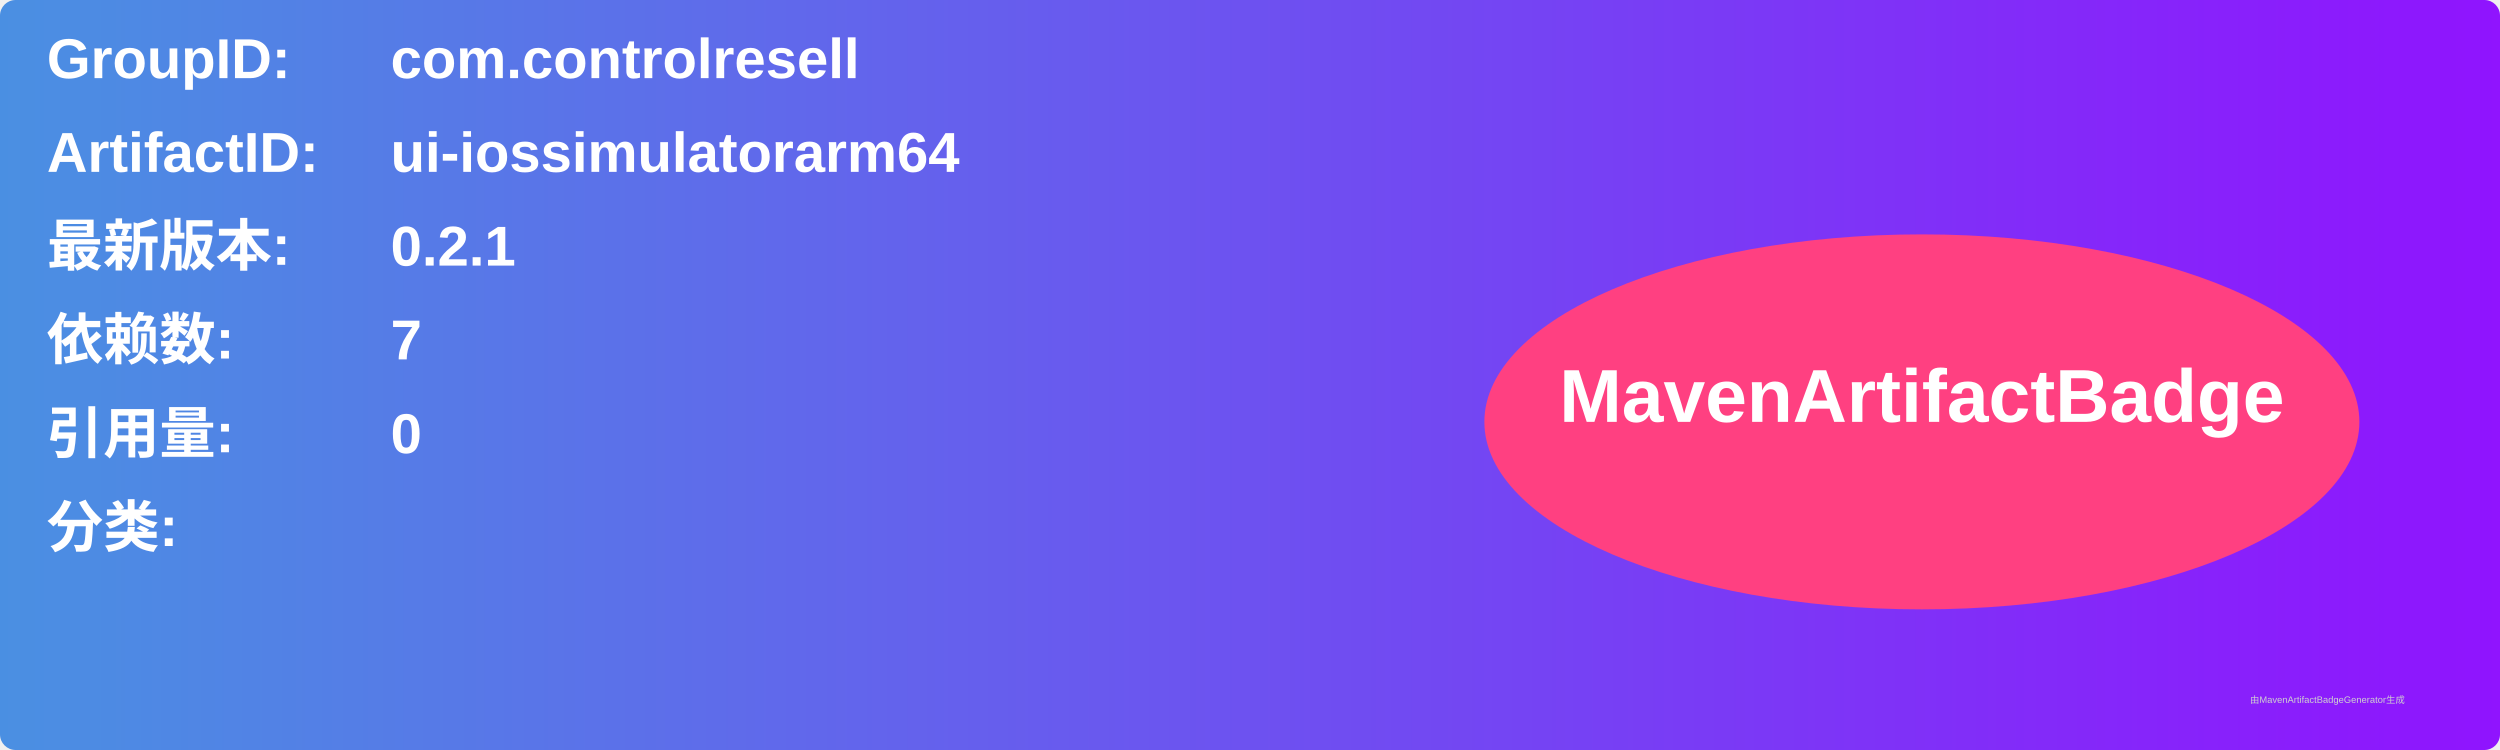
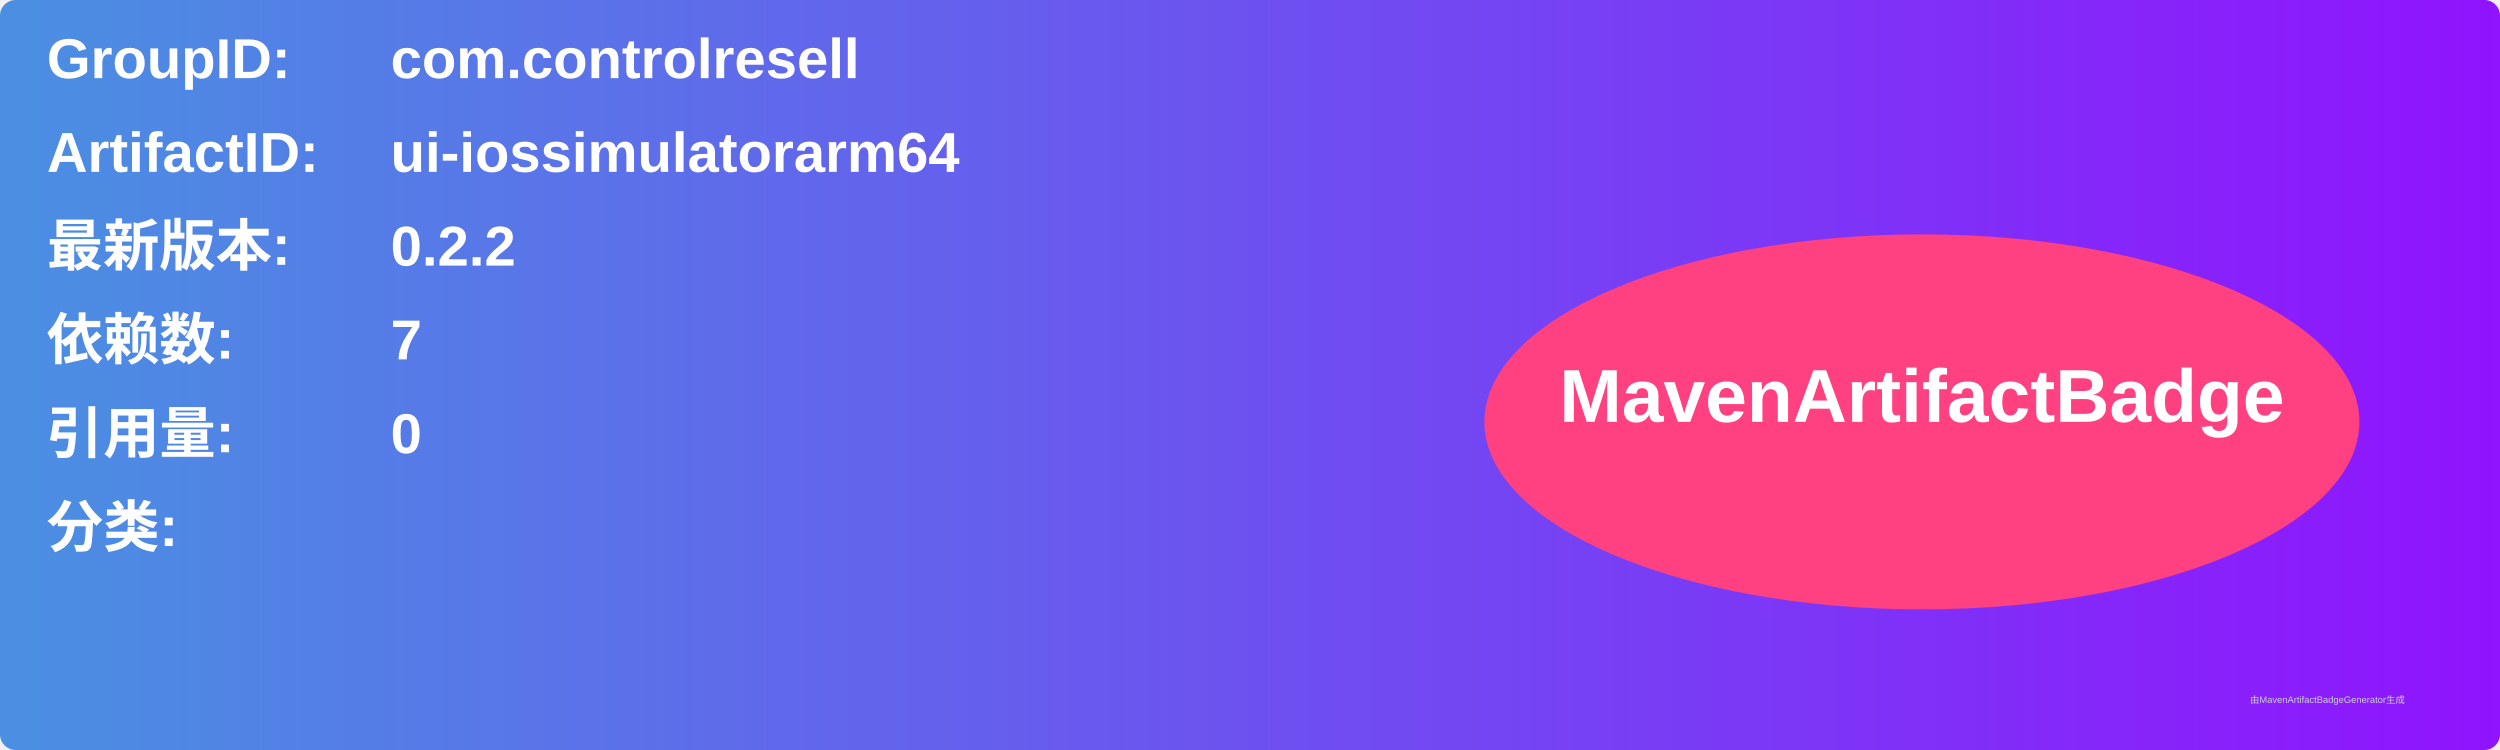
<svg xmlns="http://www.w3.org/2000/svg" width="800" height="240" viewBox="0 0 800 240">
  <linearGradient id="grad" x1="0%" y1="0%" x2="100%" y2="0%">
    <stop offset="0%" stop-color="#4a90e2" />
    <stop offset="100%" stop-color="#9013fe" />
  </linearGradient>
  <rect width="100%" height="100%" rx="5" ry="5" fill="url(#grad)" />
  <g transform="translate(15, 15)">
    <text x="0" y="10" font-family="Arial" font-size="18" fill="white" font-weight="bold" width="260">GroupID:</text>
    <text x="110" y="10" font-family="Arial" font-size="18" fill="white" font-weight="bold" width="460">com.controlresell</text>
    <text x="0" y="40" font-family="Arial" font-size="18" fill="white" font-weight="bold" width="260">ArtifactID:</text>
    <text x="110" y="40" font-family="Arial" font-size="18" fill="white" font-weight="bold" width="460">ui-iossimulatorarm64</text>
    <text x="0" y="70" font-family="Arial" font-size="18" fill="white" font-weight="bold">最新版本:</text>
    <text x="110" y="70" font-family="Arial" font-size="18" fill="white" font-weight="bold">
-       <tspan font-weight="bold">0.2.1</tspan>
+       <tspan font-weight="bold">0.2.2</tspan>
    </text>
    <text x="0" y="100" font-family="Arial" font-size="18" fill="white" font-weight="bold">依赖数: </text>
    <text x="110" y="100" font-family="Arial" font-size="18" fill="white">
      <tspan font-weight="bold">7</tspan>
    </text>
    <text x="0" y="130" font-family="Arial" font-size="18" fill="white" font-weight="bold">引用量: </text>
    <text x="110" y="130" font-family="Arial" font-size="18" fill="white">
      <tspan font-weight="bold">0</tspan>
    </text>
    <text x="0" y="160" font-family="Arial" font-size="18" fill="white" font-weight="bold">分类:</text>
    <text x="10" y="190" font-family="Arial" font-size="10" fill="white">
      <tspan font-weight="bold" />
    </text>
    <ellipse cx="600" cy="120" rx="140" ry="60" fill="#ff4081" />
    <text x="600" y="120" text-anchor="middle" font-family="Arial" font-size="24" fill="white" font-weight="bold">MavenArtifactBadge</text>
  </g>
  <text x="720" y="225" font-family="Arial" font-size="3" fill="#d0d0d0">由MavenArtifactBadgeGenerator生成</text>
</svg>
